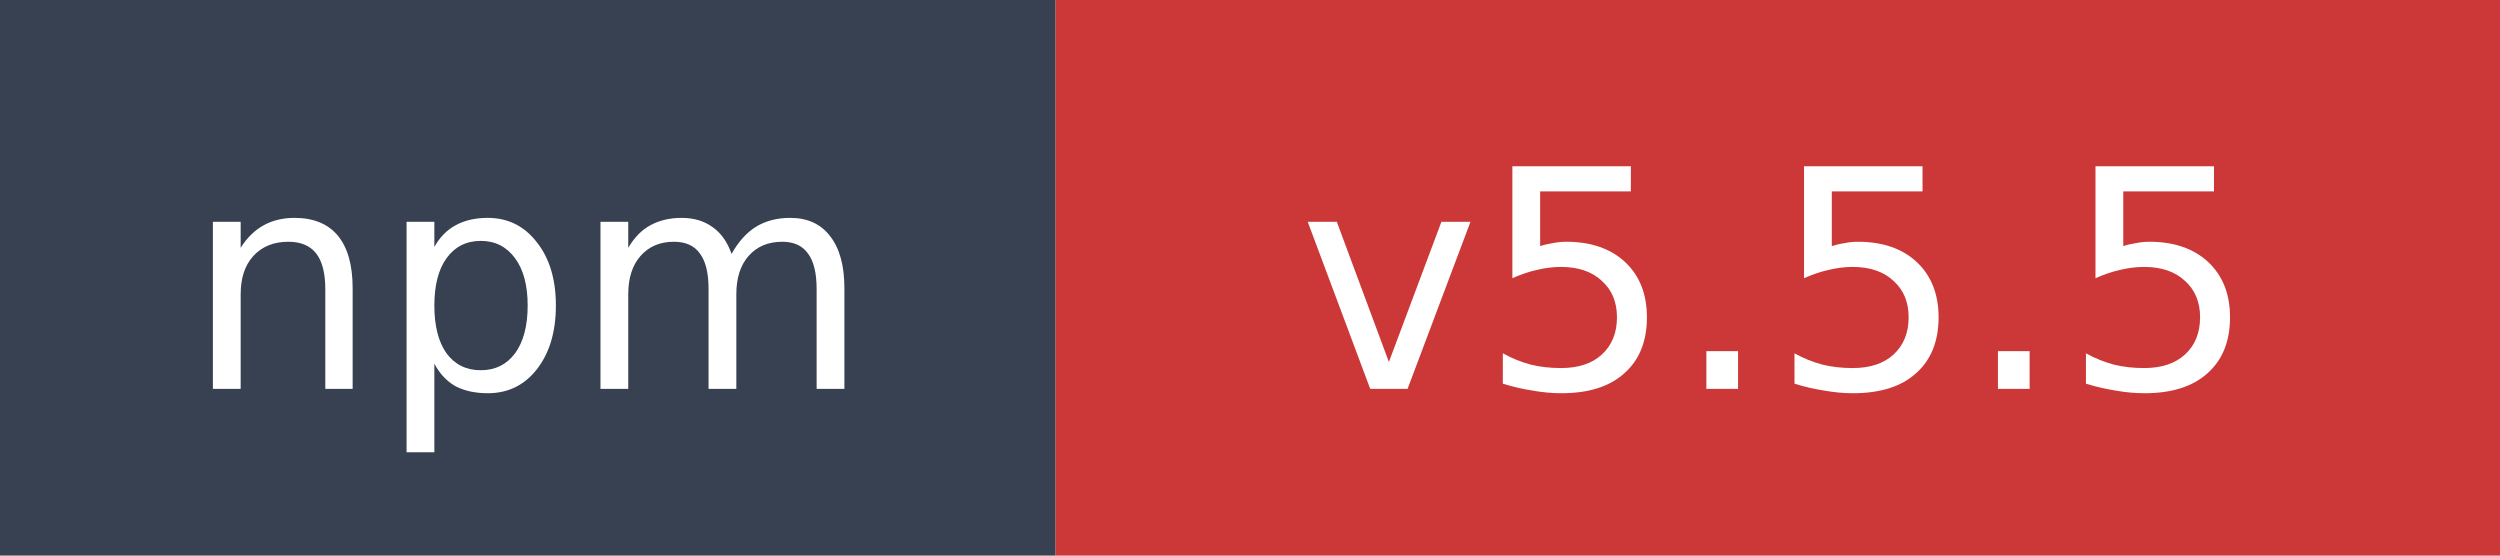
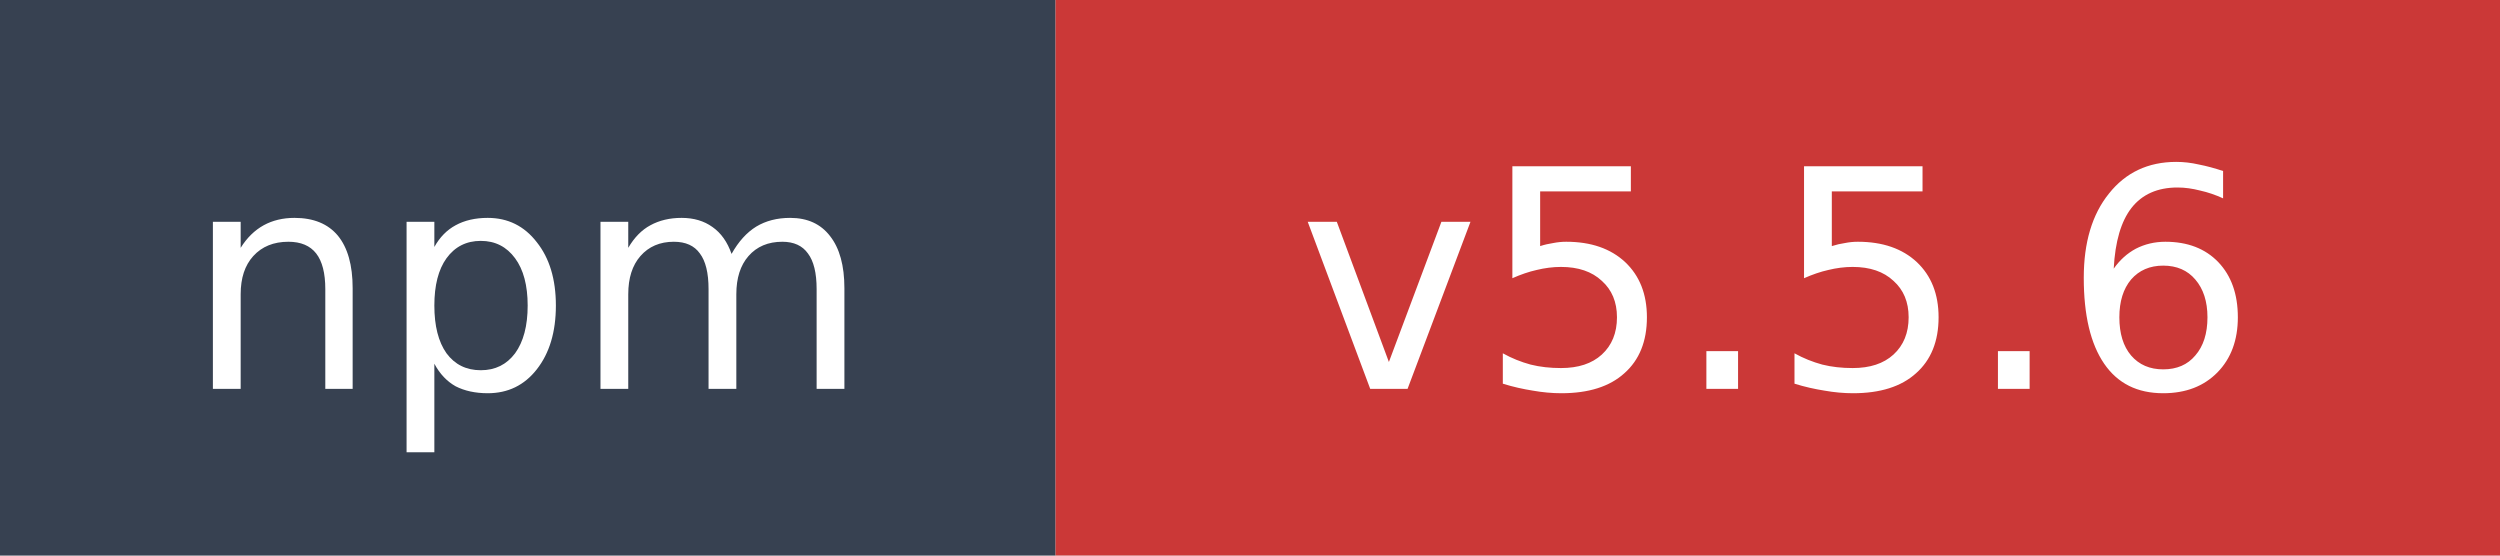
- <svg xmlns="http://www.w3.org/2000/svg" width="90" height="20" role="img" aria-label="npm: v5.5.5">
+ <svg xmlns="http://www.w3.org/2000/svg" width="90" height="20" role="img" aria-label="npm: v5.5.6">
  <rect width="38" height="20" fill="#374151" />
  <rect x="38" width="52" height="20" fill="#cb3837" />
  <text x="19" y="14" fill="#ffffff" font-family="Verdana,Geneva,DejaVu Sans,sans-serif" font-size="11" text-anchor="middle">npm</text>
-   <text x="64" y="14" fill="#ffffff" font-family="Verdana,Geneva,DejaVu Sans,sans-serif" font-size="11" text-anchor="middle">v5.5.5</text>
+   <text x="64" y="14" fill="#ffffff" font-family="Verdana,Geneva,DejaVu Sans,sans-serif" font-size="11" text-anchor="middle">v5.5.6</text>
</svg>
